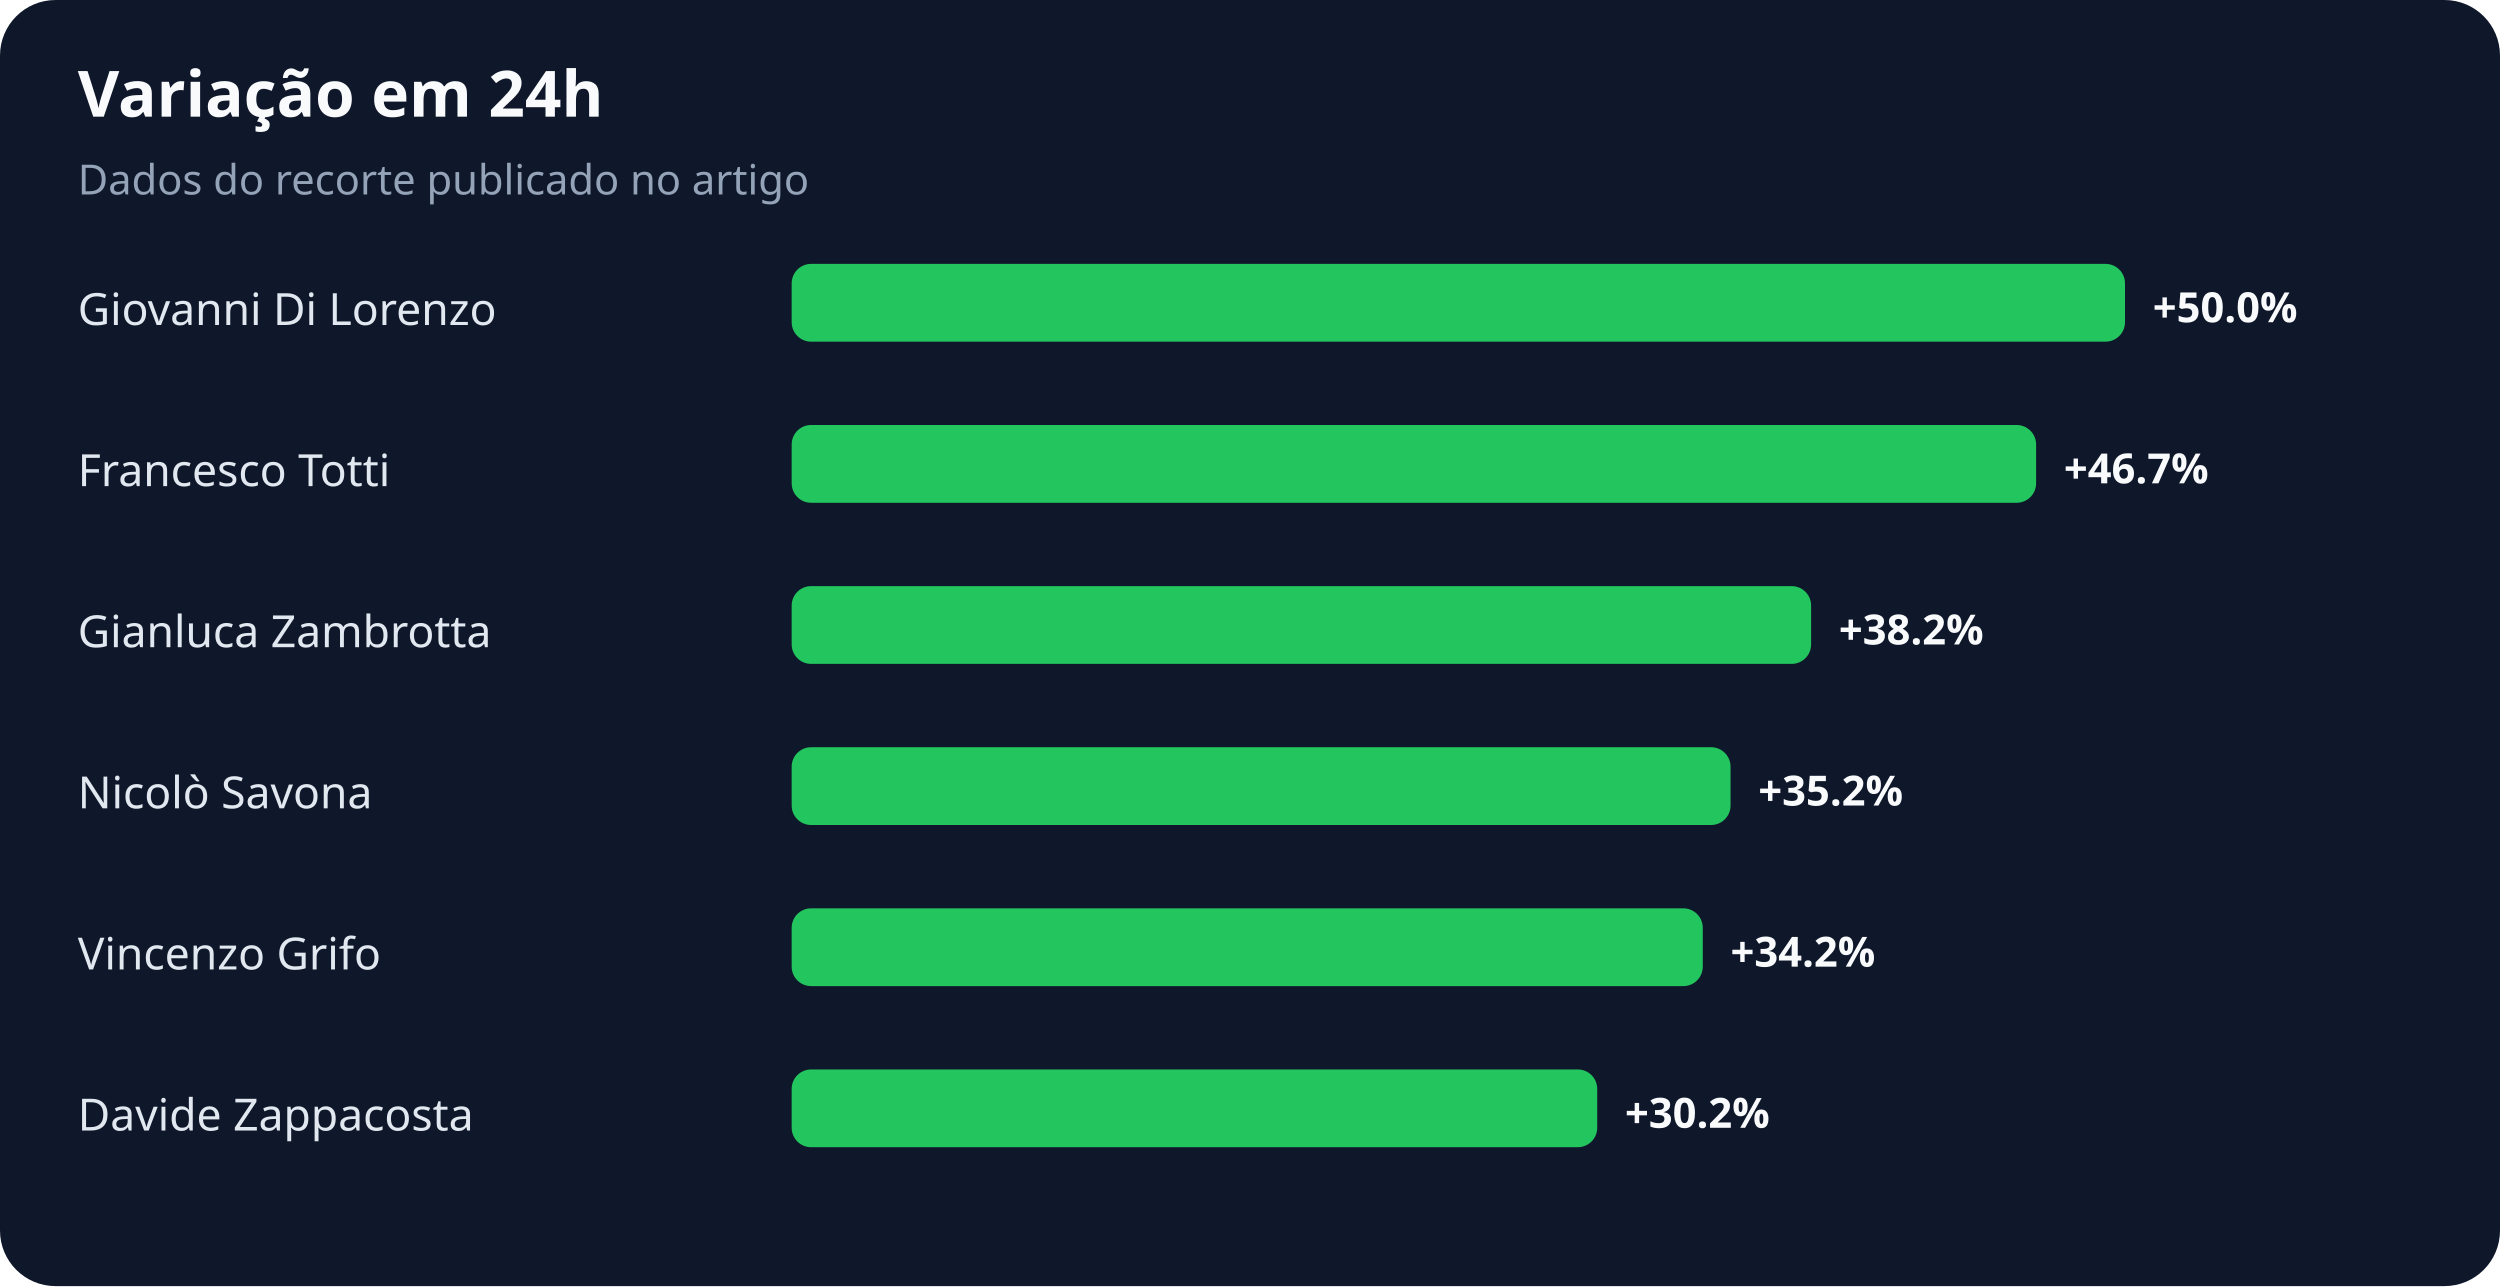
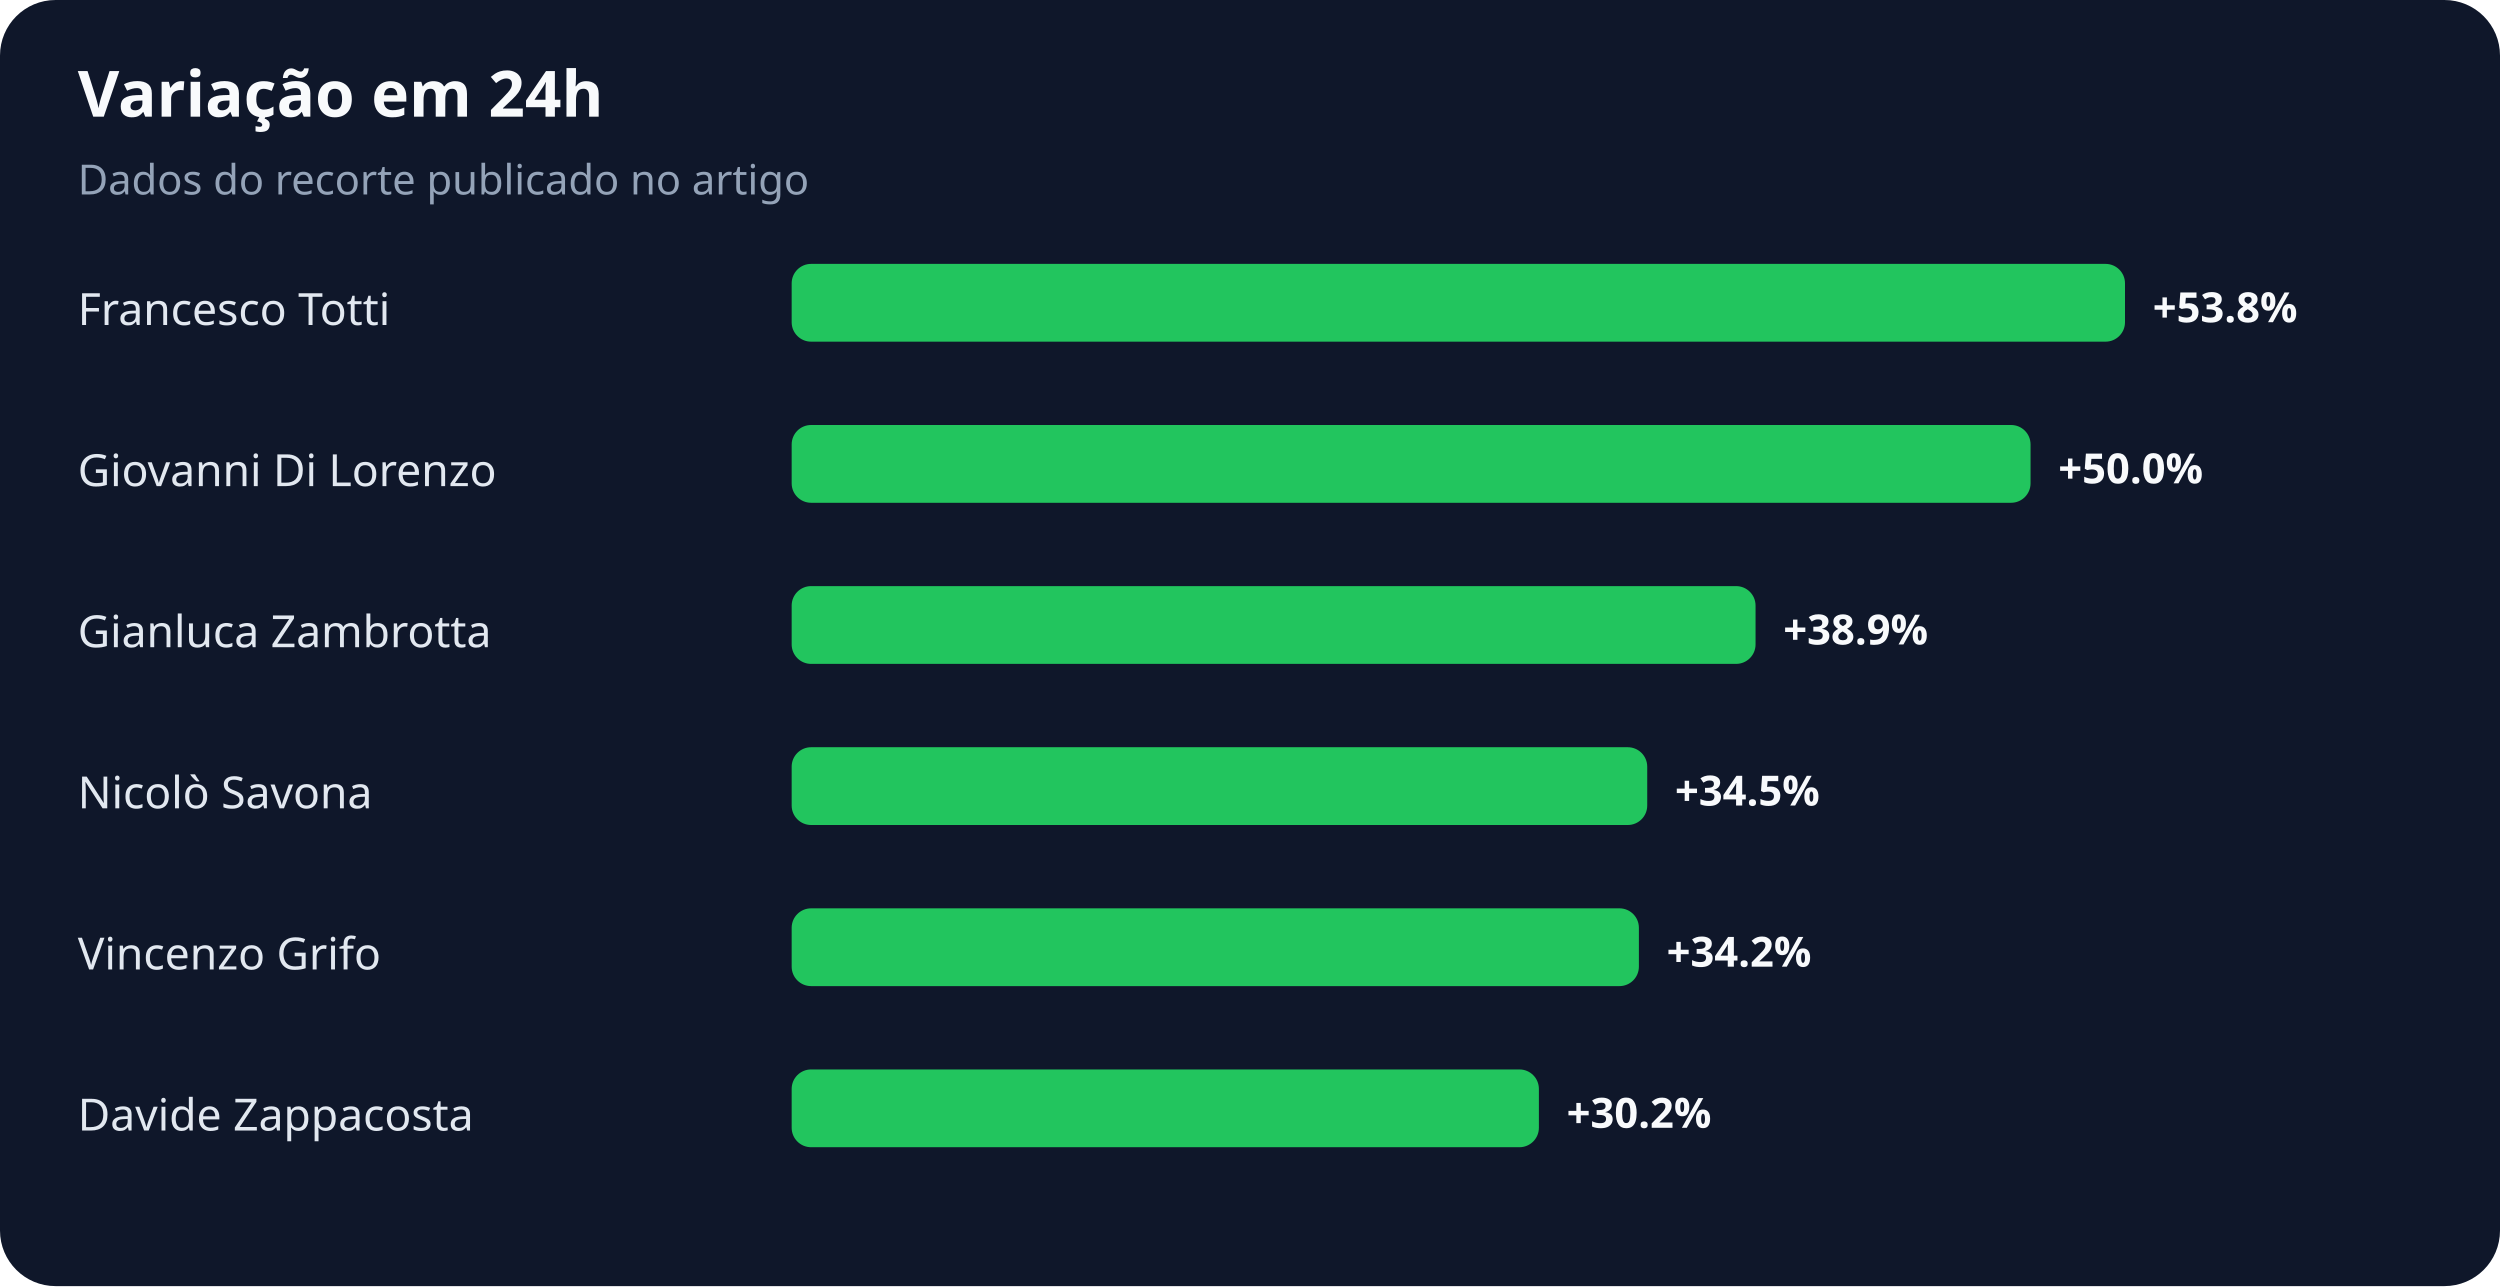
<svg xmlns="http://www.w3.org/2000/svg" width="900" height="463" viewBox="0 0 900 463" role="img" aria-labelledby="title desc">
  <rect width="100%" height="100%" rx="20" fill="#0f172a" />
  <text x="28" y="42" fill="#f8fafc" font-family="system-ui,sans-serif" font-size="23" font-weight="700">Variação em 24h</text>
  <text x="28" y="70" fill="#94a3b8" font-family="system-ui,sans-serif" font-size="15">Dados do recorte publicado no artigo</text>
-   <text x="28" y="117" fill="#e2e8f0" font-family="system-ui,sans-serif" font-size="16">Giovanni Di Lorenzo</text>
+   <text x="28" y="117" fill="#e2e8f0" font-family="system-ui,sans-serif" font-size="16">Francesco Totti</text>
  <rect x="285" y="95" width="480" height="28" rx="7" fill="#22c55e" />
-   <text x="775" y="116" fill="#f8fafc" font-family="system-ui,sans-serif" font-size="15" font-weight="700">+50.0%</text>
-   <text x="28" y="175" fill="#e2e8f0" font-family="system-ui,sans-serif" font-size="16">Francesco Totti</text>
-   <rect x="285" y="153" width="448" height="28" rx="7" fill="#22c55e" />
-   <text x="743" y="174" fill="#f8fafc" font-family="system-ui,sans-serif" font-size="15" font-weight="700">+46.7%</text>
+   <text x="775" y="116" fill="#f8fafc" font-family="system-ui,sans-serif" font-size="15" font-weight="700">+53.8%</text>
+   <text x="28" y="175" fill="#e2e8f0" font-family="system-ui,sans-serif" font-size="16">Giovanni Di Lorenzo</text>
+   <rect x="285" y="153" width="446" height="28" rx="7" fill="#22c55e" />
+   <text x="741" y="174" fill="#f8fafc" font-family="system-ui,sans-serif" font-size="15" font-weight="700">+50.0%</text>
  <text x="28" y="233" fill="#e2e8f0" font-family="system-ui,sans-serif" font-size="16">Gianluca Zambrotta</text>
-   <rect x="285" y="211" width="367" height="28" rx="7" fill="#22c55e" />
-   <text x="662" y="232" fill="#f8fafc" font-family="system-ui,sans-serif" font-size="15" font-weight="700">+38.2%</text>
+   <rect x="285" y="211" width="347" height="28" rx="7" fill="#22c55e" />
+   <text x="642" y="232" fill="#f8fafc" font-family="system-ui,sans-serif" font-size="15" font-weight="700">+38.9%</text>
  <text x="28" y="291" fill="#e2e8f0" font-family="system-ui,sans-serif" font-size="16">Nicolò Savona</text>
-   <rect x="285" y="269" width="338" height="28" rx="7" fill="#22c55e" />
-   <text x="633" y="290" fill="#f8fafc" font-family="system-ui,sans-serif" font-size="15" font-weight="700">+35.2%</text>
+   <rect x="285" y="269" width="308" height="28" rx="7" fill="#22c55e" />
+   <text x="603" y="290" fill="#f8fafc" font-family="system-ui,sans-serif" font-size="15" font-weight="700">+34.5%</text>
  <text x="28" y="349" fill="#e2e8f0" font-family="system-ui,sans-serif" font-size="16">Vincenzo Grifo</text>
-   <rect x="285" y="327" width="328" height="28" rx="7" fill="#22c55e" />
-   <text x="623" y="348" fill="#f8fafc" font-family="system-ui,sans-serif" font-size="15" font-weight="700">+34.2%</text>
+   <rect x="285" y="327" width="305" height="28" rx="7" fill="#22c55e" />
+   <text x="600" y="348" fill="#f8fafc" font-family="system-ui,sans-serif" font-size="15" font-weight="700">+34.2%</text>
  <text x="28" y="407" fill="#e2e8f0" font-family="system-ui,sans-serif" font-size="16">Davide Zappacosta</text>
-   <rect x="285" y="385" width="290" height="28" rx="7" fill="#22c55e" />
-   <text x="585" y="406" fill="#f8fafc" font-family="system-ui,sans-serif" font-size="15" font-weight="700">+30.2%</text>
+   <rect x="285" y="385" width="269" height="28" rx="7" fill="#22c55e" />
+   <text x="564" y="406" fill="#f8fafc" font-family="system-ui,sans-serif" font-size="15" font-weight="700">+30.2%</text>
</svg>
